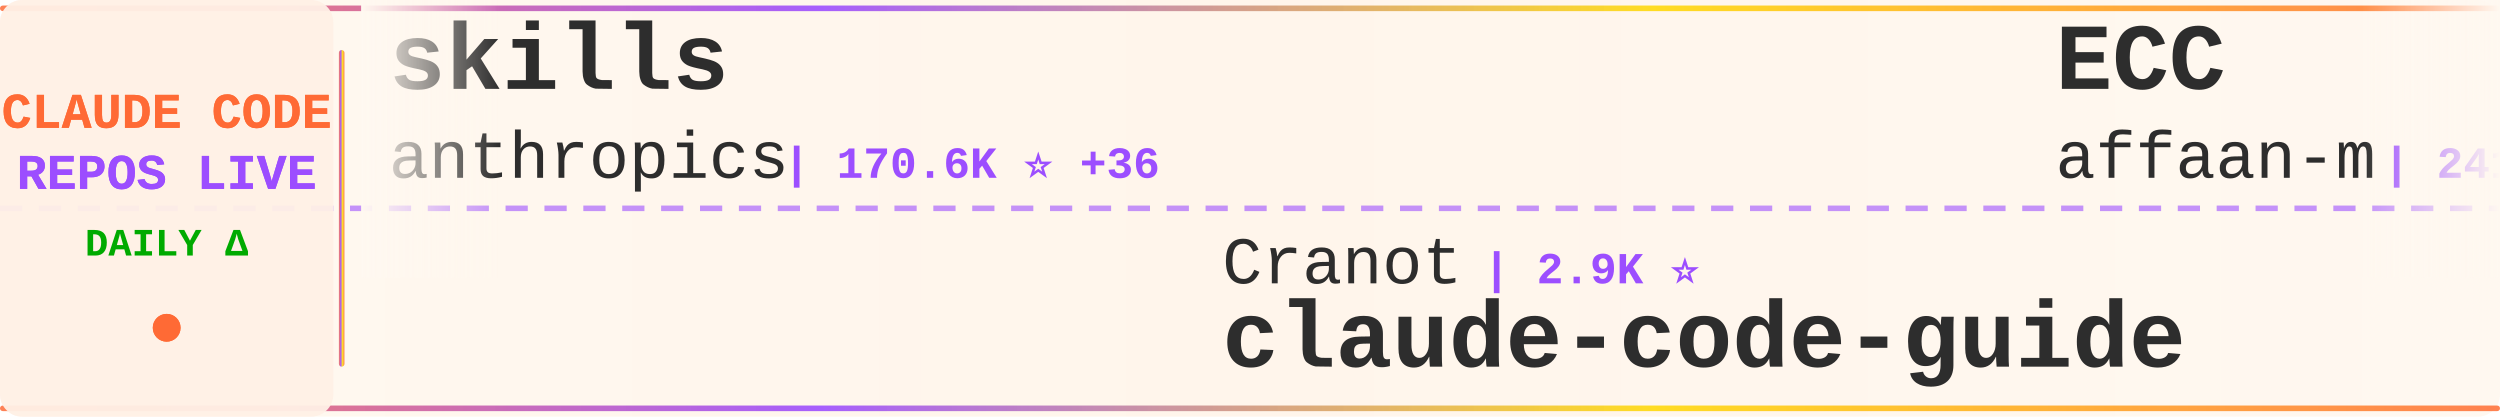
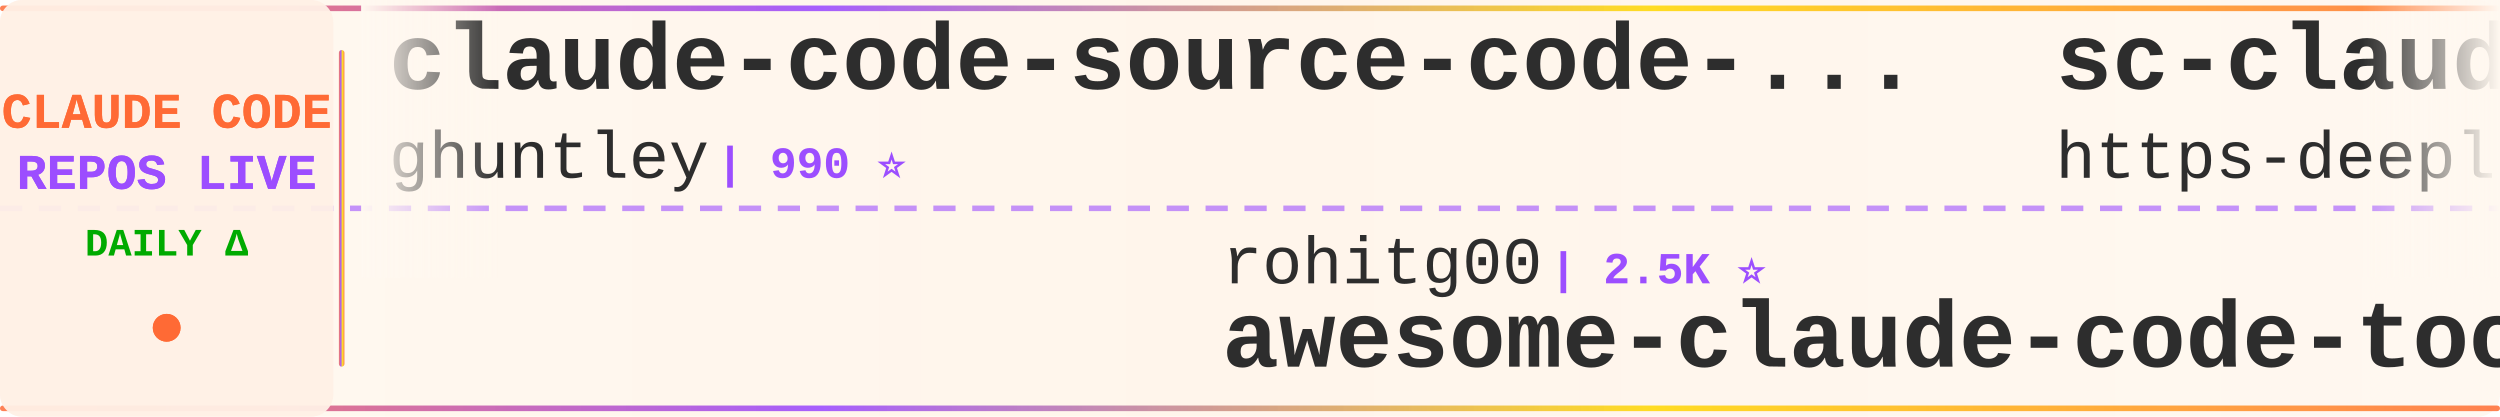
<svg xmlns="http://www.w3.org/2000/svg" width="900" height="150">
  <defs>
    <linearGradient id="tickerBg" x1="0%" y1="0%" x2="100%" y2="0%">
      <stop offset="0%" style="stop-color:#fff8f0;stop-opacity:0.98" />
      <stop offset="50%" style="stop-color:#fff5eb;stop-opacity:1" />
      <stop offset="100%" style="stop-color:#fff8f0;stop-opacity:0.98" />
    </linearGradient>
    <linearGradient id="borderGrad" x1="0%" y1="0%" x2="100%" y2="0%">
      <stop offset="0%" style="stop-color:#FF6B35;stop-opacity:0.85">
        <animate attributeName="stop-opacity" values="0.85;1;0.85" dur="2s" repeatCount="indefinite" />
      </stop>
      <stop offset="33%" style="stop-color:#9C4EFF;stop-opacity:0.9">
        <animate attributeName="stop-opacity" values="0.9;1;0.9" dur="2.2s" repeatCount="indefinite" />
      </stop>
      <stop offset="66%" style="stop-color:#FFD700;stop-opacity:0.85">
        <animate attributeName="stop-opacity" values="0.85;1;0.85" dur="1.8s" repeatCount="indefinite" />
      </stop>
      <stop offset="100%" style="stop-color:#FF6B35;stop-opacity:0.85">
        <animate attributeName="stop-opacity" values="0.85;1;0.85" dur="2s" repeatCount="indefinite" />
      </stop>
    </linearGradient>
    <filter id="textGlow">
      <feGaussianBlur stdDeviation="0.15" result="coloredBlur" />
      <feMerge>
        <feMergeNode in="coloredBlur" />
        <feMergeNode in="SourceGraphic" />
      </feMerge>
    </filter>
    <filter id="metricGlow">
      <feGaussianBlur stdDeviation="0.2" result="coloredBlur" />
      <feMerge>
        <feMergeNode in="coloredBlur" />
        <feMergeNode in="SourceGraphic" />
      </feMerge>
    </filter>
    <linearGradient id="leftFade" x1="0%" y1="0%" x2="100%" y2="0%">
      <stop offset="0%" style="stop-color:#fff8f0;stop-opacity:1" />
      <stop offset="100%" style="stop-color:#fff8f0;stop-opacity:0" />
    </linearGradient>
    <linearGradient id="rightFade" x1="0%" y1="0%" x2="100%" y2="0%">
      <stop offset="0%" style="stop-color:#fff8f0;stop-opacity:0" />
      <stop offset="100%" style="stop-color:#fff8f0;stop-opacity:1" />
    </linearGradient>
  </defs>
  <rect width="900" height="150" fill="url(#tickerBg)" rx="8" />
  <rect x="0" y="2" width="900" height="2" fill="url(#borderGrad)" rx="1" />
  <rect x="0" y="146" width="900" height="2" fill="url(#borderGrad)" rx="1" />
  <line x1="0" y1="75" x2="900" y2="75" stroke="#9C4EFF" stroke-width="2" stroke-dasharray="8 6" opacity="0.6" />
  <rect x="0" y="0" width="120" height="150" fill="#fff0e6" opacity="0.95" rx="8" />
  <text x="60" y="46" font-family="'Courier New', monospace" font-size="18" font-weight="bold" fill="#FF6B35" text-anchor="middle" filter="url(#textGlow)">
    CLAUDE CODE
  </text>
  <text x="60" y="68" font-family="'Courier New', monospace" font-size="18" font-weight="bold" fill="#9C4EFF" text-anchor="middle" filter="url(#textGlow)">
    REPOS LIVE
  </text>
  <text x="60" y="92" font-family="'Courier New', monospace" font-size="14" font-weight="bold" fill="#00aa00" text-anchor="middle">
    DAILY Δ
  </text>
  <circle cx="60" cy="118" r="5" fill="#FF6B35" filter="url(#metricGlow)">
    <animate attributeName="r" values="4;6;4" dur="1.5s" repeatCount="indefinite" />
    <animate attributeName="opacity" values="0.6;1;0.6" dur="1.5s" repeatCount="indefinite" />
  </circle>
  <rect x="122" y="18" width="2" height="114" fill="url(#borderGrad)" rx="1" />
  <clipPath id="tickerClip">
    <rect x="130" y="0" width="770" height="150" />
  </clipPath>
  <g clip-path="url(#tickerClip)">
    <g id="tickerItems">
      <animateTransform attributeName="transform" attributeType="XML" type="translate" from="0 0" to="-3000 0" dur="54s" repeatCount="indefinite" />
      <g transform="translate(0, 0)">
-         <text x="140" y="32" font-family="'Courier New', monospace" font-size="34" font-weight="bold" fill="#2d2d2d">skills</text>
-         <text x="140" y="64" font-family="'Courier New', monospace" font-size="24" font-weight="normal" fill="#2d2d2d" opacity="1.0">anthropics</text>
-         <text x="282" y="64" font-family="'Courier New', monospace" font-size="16" font-weight="bold" fill="#9C4EFF"> | 170.6K ⭐ +36</text>
-       </g>
-       <g transform="translate(300, 0)">
-         <text x="140" y="102" font-family="'Courier New', monospace" font-size="24" font-weight="normal" fill="#2d2d2d" opacity="1.0">Cranot</text>
-         <text x="234" y="102" font-family="'Courier New', monospace" font-size="16" font-weight="bold" fill="#9C4EFF"> | 2.9K ⭐</text>
-         <text x="140" y="132" font-family="'Courier New', monospace" font-size="34" font-weight="bold" fill="#2d2d2d">claude-code-guide</text>
-       </g>
-       <g transform="translate(600, 0)">
-         <text x="140" y="32" font-family="'Courier New', monospace" font-size="34" font-weight="bold" fill="#2d2d2d">ECC</text>
-         <text x="140" y="64" font-family="'Courier New', monospace" font-size="24" font-weight="normal" fill="#2d2d2d" opacity="1.0">affaan-m</text>
-         <text x="258" y="64" font-family="'Courier New', monospace" font-size="16" font-weight="bold" fill="#9C4EFF"> | 241.3K ⭐ +25</text>
-       </g>
-       <g transform="translate(900, 0)">
-         <text x="140" y="102" font-family="'Courier New', monospace" font-size="24" font-weight="normal" fill="#2d2d2d" opacity="1.0">disler</text>
-         <text x="234" y="102" font-family="'Courier New', monospace" font-size="16" font-weight="bold" fill="#9C4EFF"> | 1.6K ⭐</text>
-         <text x="140" y="132" font-family="'Courier New', monospace" font-size="34" font-weight="bold" fill="#2d2d2d">pi-vs-claude-code</text>
-       </g>
-       <g transform="translate(1200, 0)">
        <text x="140" y="32" font-family="'Courier New', monospace" font-size="34" font-weight="bold" fill="#2d2d2d">claude-code-source-code-...</text>
        <text x="140" y="64" font-family="'Courier New', monospace" font-size="24" font-weight="normal" fill="#2d2d2d" opacity="1.0">ghuntley</text>
        <text x="258" y="64" font-family="'Courier New', monospace" font-size="16" font-weight="bold" fill="#9C4EFF"> | 990 ⭐</text>
      </g>
+       <g transform="translate(300, 0)">
+         <text x="140" y="102" font-family="'Courier New', monospace" font-size="24" font-weight="normal" fill="#2d2d2d" opacity="1.0">rohitg00</text>
+         <text x="258" y="102" font-family="'Courier New', monospace" font-size="16" font-weight="bold" fill="#9C4EFF"> | 2.5K ⭐</text>
+         <text x="140" y="132" font-family="'Courier New', monospace" font-size="34" font-weight="bold" fill="#2d2d2d">awesome-claude-code-tool...</text>
+       </g>
+       <g transform="translate(600, 0)">
+         <text x="140" y="32" font-family="'Courier New', monospace" font-size="34" font-weight="bold" fill="#2d2d2d">sc-claude-code-files</text>
+         <text x="140" y="64" font-family="'Courier New', monospace" font-size="24" font-weight="normal" fill="#2d2d2d" opacity="1.0">https-deeplearning-ai</text>
+         <text x="414" y="64" font-family="'Courier New', monospace" font-size="16" font-weight="bold" fill="#9C4EFF"> | 543 ⭐</text>
+       </g>
+       <g transform="translate(900, 0)">
+         <text x="140" y="102" font-family="'Courier New', monospace" font-size="24" font-weight="normal" fill="#2d2d2d" opacity="1.0">anthropics</text>
+         <text x="282" y="102" font-family="'Courier New', monospace" font-size="16" font-weight="bold" fill="#9C4EFF"> | 8.7K ⭐</text>
+         <text x="140" y="132" font-family="'Courier New', monospace" font-size="34" font-weight="bold" fill="#2d2d2d">claude-code-action</text>
+       </g>
+       <g transform="translate(1200, 0)">
+         <text x="140" y="32" font-family="'Courier New', monospace" font-size="34" font-weight="bold" fill="#2d2d2d">claude-code-cli</text>
+         <text x="140" y="64" font-family="'Courier New', monospace" font-size="24" font-weight="normal" fill="#2d2d2d" opacity="1.0">huangserva</text>
+         <text x="282" y="64" font-family="'Courier New', monospace" font-size="16" font-weight="bold" fill="#9C4EFF"> | 621 ⭐</text>
+       </g>
      <g transform="translate(1500, 0)">
-         <text x="140" y="102" font-family="'Courier New', monospace" font-size="24" font-weight="normal" fill="#2d2d2d" opacity="1.0">centminmod</text>
-         <text x="282" y="102" font-family="'Courier New', monospace" font-size="16" font-weight="bold" fill="#9C4EFF"> | 2.6K ⭐ +1</text>
-         <text x="140" y="132" font-family="'Courier New', monospace" font-size="34" font-weight="bold" fill="#2d2d2d">my-claude-code-setup</text>
+         <text x="140" y="102" font-family="'Courier New', monospace" font-size="24" font-weight="normal" fill="#2d2d2d" opacity="1.0">asgeirtj</text>
+         <text x="258" y="102" font-family="'Courier New', monospace" font-size="16" font-weight="bold" fill="#9C4EFF"> | 63.2K ⭐ +8</text>
+         <text x="140" y="132" font-family="'Courier New', monospace" font-size="34" font-weight="bold" fill="#2d2d2d">system_prompts_leaks</text>
      </g>
      <g transform="translate(1800, 0)">
-         <text x="140" y="32" font-family="'Courier New', monospace" font-size="34" font-weight="bold" fill="#2d2d2d">claude-code-proxy</text>
-         <text x="140" y="64" font-family="'Courier New', monospace" font-size="24" font-weight="normal" fill="#2d2d2d" opacity="1.0">fuergaosi233</text>
-         <text x="306" y="64" font-family="'Courier New', monospace" font-size="16" font-weight="bold" fill="#9C4EFF"> | 2.8K ⭐</text>
+         <text x="140" y="32" font-family="'Courier New', monospace" font-size="34" font-weight="bold" fill="#2d2d2d">skills</text>
+         <text x="140" y="64" font-family="'Courier New', monospace" font-size="24" font-weight="normal" fill="#2d2d2d" opacity="1.0">anthropics</text>
+         <text x="282" y="64" font-family="'Courier New', monospace" font-size="16" font-weight="bold" fill="#9C4EFF"> | 170.6K ⭐ +38</text>
      </g>
      <g transform="translate(2100, 0)">
-         <text x="140" y="102" font-family="'Courier New', monospace" font-size="24" font-weight="normal" fill="#2d2d2d" opacity="1.0">musistudio</text>
-         <text x="282" y="102" font-family="'Courier New', monospace" font-size="16" font-weight="bold" fill="#9C4EFF"> | 36.7K ⭐ +5</text>
-         <text x="140" y="132" font-family="'Courier New', monospace" font-size="34" font-weight="bold" fill="#2d2d2d">claude-code-router</text>
+         <text x="140" y="102" font-family="'Courier New', monospace" font-size="24" font-weight="normal" fill="#2d2d2d" opacity="1.0">feiskyer</text>
+         <text x="258" y="102" font-family="'Courier New', monospace" font-size="16" font-weight="bold" fill="#9C4EFF"> | 1.6K ⭐</text>
+         <text x="140" y="132" font-family="'Courier New', monospace" font-size="34" font-weight="bold" fill="#2d2d2d">claude-code-settings</text>
      </g>
      <g transform="translate(2400, 0)">
-         <text x="140" y="32" font-family="'Courier New', monospace" font-size="34" font-weight="bold" fill="#2d2d2d">claude_code_src</text>
-         <text x="140" y="64" font-family="'Courier New', monospace" font-size="24" font-weight="normal" fill="#2d2d2d" opacity="1.0">ponponon</text>
-         <text x="258" y="64" font-family="'Courier New', monospace" font-size="16" font-weight="bold" fill="#9C4EFF"> | 2.3K ⭐</text>
+         <text x="140" y="32" font-family="'Courier New', monospace" font-size="34" font-weight="bold" fill="#2d2d2d">claude-code-rust</text>
+         <text x="140" y="64" font-family="'Courier New', monospace" font-size="24" font-weight="normal" fill="#2d2d2d" opacity="1.0">lorryjovens-hub</text>
+         <text x="342" y="64" font-family="'Courier New', monospace" font-size="16" font-weight="bold" fill="#9C4EFF"> | 1.7K ⭐ -1</text>
      </g>
      <g transform="translate(2700, 0)">
-         <text x="140" y="102" font-family="'Courier New', monospace" font-size="24" font-weight="normal" fill="#2d2d2d" opacity="1.0">pengchengneo</text>
-         <text x="306" y="102" font-family="'Courier New', monospace" font-size="16" font-weight="bold" fill="#9C4EFF"> | 1.8K ⭐</text>
-         <text x="140" y="132" font-family="'Courier New', monospace" font-size="34" font-weight="bold" fill="#2d2d2d">Claude-Code</text>
+         <text x="140" y="102" font-family="'Courier New', monospace" font-size="24" font-weight="normal" fill="#2d2d2d" opacity="1.0">Windy3f3f3f3f</text>
+         <text x="318" y="102" font-family="'Courier New', monospace" font-size="16" font-weight="bold" fill="#9C4EFF"> | 2.6K ⭐</text>
+         <text x="140" y="132" font-family="'Courier New', monospace" font-size="34" font-weight="bold" fill="#2d2d2d">claude-code-from-scratch</text>
      </g>
      <g transform="translate(3000, 0)">
-         <text x="140" y="32" font-family="'Courier New', monospace" font-size="34" font-weight="bold" fill="#2d2d2d">skills</text>
-         <text x="140" y="64" font-family="'Courier New', monospace" font-size="24" font-weight="normal" fill="#2d2d2d" opacity="1.0">anthropics</text>
-         <text x="282" y="64" font-family="'Courier New', monospace" font-size="16" font-weight="bold" fill="#9C4EFF"> | 170.6K ⭐ +36</text>
+         <text x="140" y="32" font-family="'Courier New', monospace" font-size="34" font-weight="bold" fill="#2d2d2d">claude-code-source-code-...</text>
+         <text x="140" y="64" font-family="'Courier New', monospace" font-size="24" font-weight="normal" fill="#2d2d2d" opacity="1.0">ghuntley</text>
+         <text x="258" y="64" font-family="'Courier New', monospace" font-size="16" font-weight="bold" fill="#9C4EFF"> | 990 ⭐</text>
      </g>
      <g transform="translate(3300, 0)">
-         <text x="140" y="102" font-family="'Courier New', monospace" font-size="24" font-weight="normal" fill="#2d2d2d" opacity="1.0">Cranot</text>
-         <text x="234" y="102" font-family="'Courier New', monospace" font-size="16" font-weight="bold" fill="#9C4EFF"> | 2.9K ⭐</text>
-         <text x="140" y="132" font-family="'Courier New', monospace" font-size="34" font-weight="bold" fill="#2d2d2d">claude-code-guide</text>
+         <text x="140" y="102" font-family="'Courier New', monospace" font-size="24" font-weight="normal" fill="#2d2d2d" opacity="1.0">rohitg00</text>
+         <text x="258" y="102" font-family="'Courier New', monospace" font-size="16" font-weight="bold" fill="#9C4EFF"> | 2.5K ⭐</text>
+         <text x="140" y="132" font-family="'Courier New', monospace" font-size="34" font-weight="bold" fill="#2d2d2d">awesome-claude-code-tool...</text>
      </g>
      <g transform="translate(3600, 0)">
-         <text x="140" y="32" font-family="'Courier New', monospace" font-size="34" font-weight="bold" fill="#2d2d2d">ECC</text>
-         <text x="140" y="64" font-family="'Courier New', monospace" font-size="24" font-weight="normal" fill="#2d2d2d" opacity="1.0">affaan-m</text>
-         <text x="258" y="64" font-family="'Courier New', monospace" font-size="16" font-weight="bold" fill="#9C4EFF"> | 241.3K ⭐ +25</text>
+         <text x="140" y="32" font-family="'Courier New', monospace" font-size="34" font-weight="bold" fill="#2d2d2d">sc-claude-code-files</text>
+         <text x="140" y="64" font-family="'Courier New', monospace" font-size="24" font-weight="normal" fill="#2d2d2d" opacity="1.0">https-deeplearning-ai</text>
+         <text x="414" y="64" font-family="'Courier New', monospace" font-size="16" font-weight="bold" fill="#9C4EFF"> | 543 ⭐</text>
      </g>
      <g transform="translate(3900, 0)">
-         <text x="140" y="102" font-family="'Courier New', monospace" font-size="24" font-weight="normal" fill="#2d2d2d" opacity="1.0">disler</text>
-         <text x="234" y="102" font-family="'Courier New', monospace" font-size="16" font-weight="bold" fill="#9C4EFF"> | 1.6K ⭐</text>
-         <text x="140" y="132" font-family="'Courier New', monospace" font-size="34" font-weight="bold" fill="#2d2d2d">pi-vs-claude-code</text>
+         <text x="140" y="102" font-family="'Courier New', monospace" font-size="24" font-weight="normal" fill="#2d2d2d" opacity="1.0">anthropics</text>
+         <text x="282" y="102" font-family="'Courier New', monospace" font-size="16" font-weight="bold" fill="#9C4EFF"> | 8.7K ⭐</text>
+         <text x="140" y="132" font-family="'Courier New', monospace" font-size="34" font-weight="bold" fill="#2d2d2d">claude-code-action</text>
      </g>
    </g>
  </g>
  <rect x="130" y="0" width="50" height="100" fill="url(#leftFade)" />
  <rect x="850" y="0" width="50" height="100" fill="url(#rightFade)" />
</svg>
